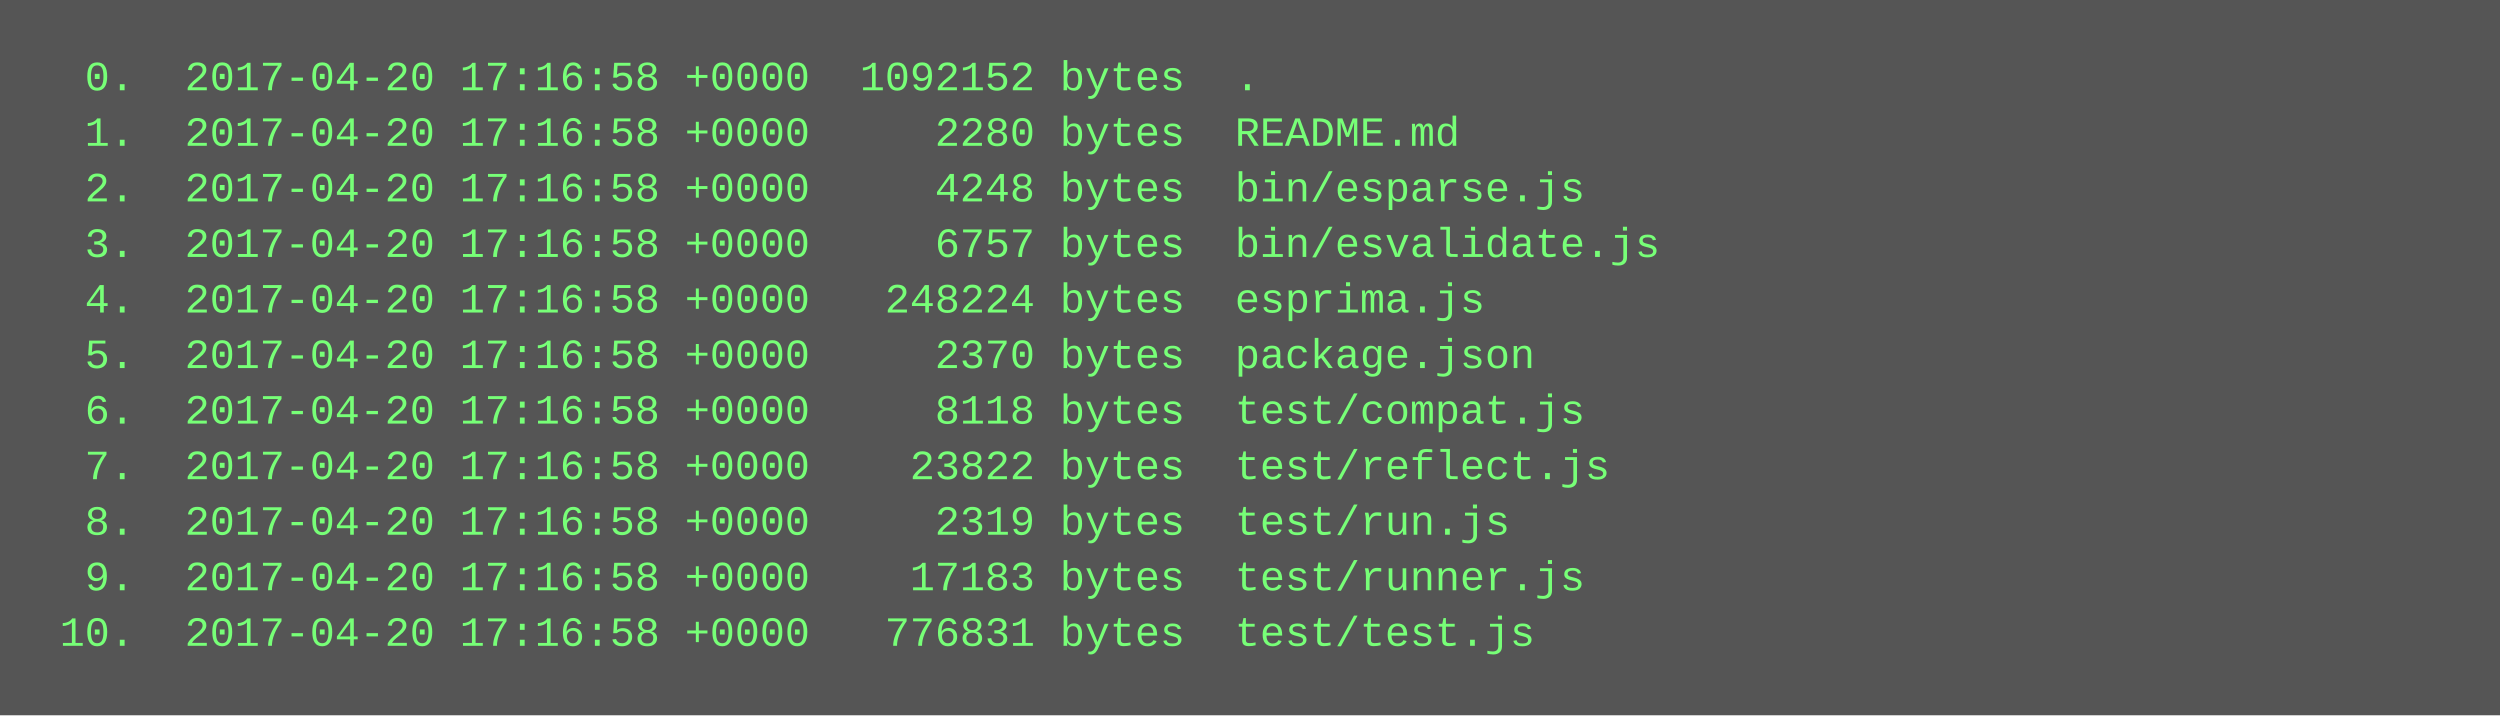
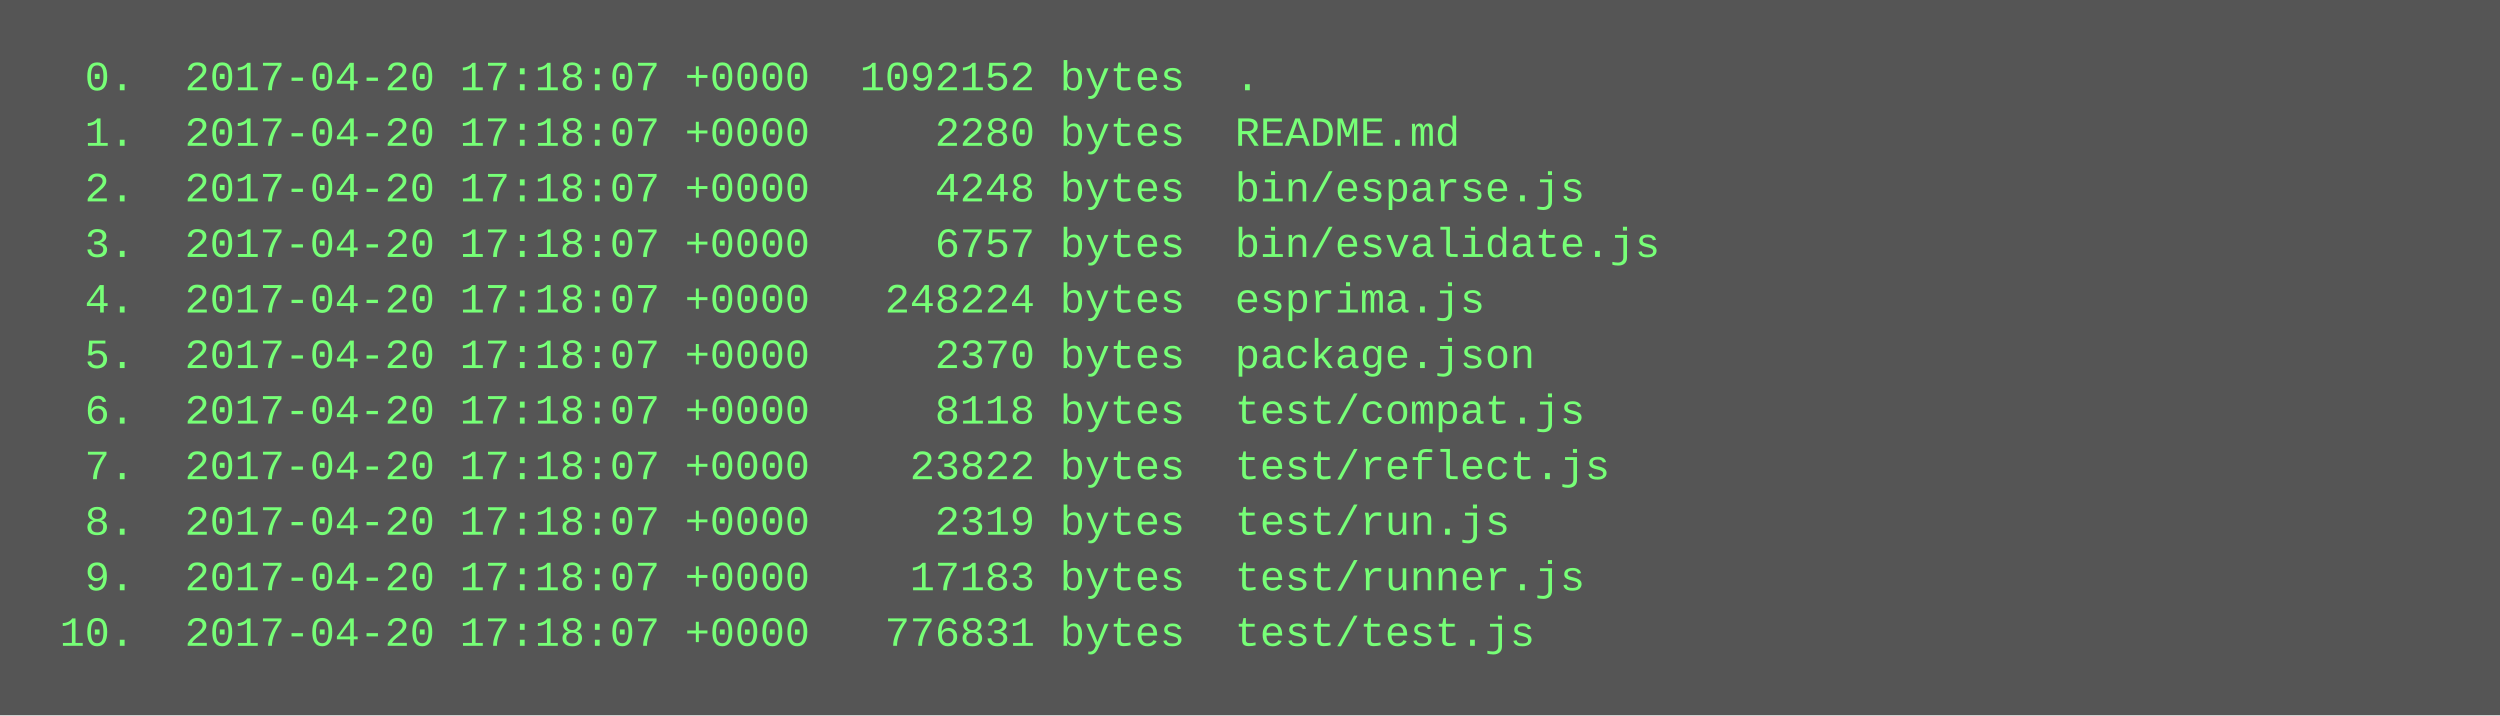
<svg xmlns="http://www.w3.org/2000/svg" height="206" width="720">
  <rect height="206" fill="#555" width="720" />
  <text fill="#7f7" font-family="Courier New" font-size="12" xml:space="preserve">
-     <tspan x="10" y="26">  0.  2017-04-20 17:16:58 +0000  1092152 bytes  .</tspan>
-     <tspan x="10" y="42">  1.  2017-04-20 17:16:58 +0000     2280 bytes  README.md</tspan>
-     <tspan x="10" y="58">  2.  2017-04-20 17:16:58 +0000     4248 bytes  bin/esparse.js</tspan>
-     <tspan x="10" y="74">  3.  2017-04-20 17:16:58 +0000     6757 bytes  bin/esvalidate.js</tspan>
-     <tspan x="10" y="90">  4.  2017-04-20 17:16:58 +0000   248224 bytes  esprima.js</tspan>
-     <tspan x="10" y="106">  5.  2017-04-20 17:16:58 +0000     2370 bytes  package.json</tspan>
-     <tspan x="10" y="122">  6.  2017-04-20 17:16:58 +0000     8118 bytes  test/compat.js</tspan>
-     <tspan x="10" y="138">  7.  2017-04-20 17:16:58 +0000    23822 bytes  test/reflect.js</tspan>
-     <tspan x="10" y="154">  8.  2017-04-20 17:16:58 +0000     2319 bytes  test/run.js</tspan>
-     <tspan x="10" y="170">  9.  2017-04-20 17:16:58 +0000    17183 bytes  test/runner.js</tspan>
-     <tspan x="10" y="186"> 10.  2017-04-20 17:16:58 +0000   776831 bytes  test/test.js</tspan>
+     <tspan x="10" y="26">  0.  2017-04-20 17:18:07 +0000  1092152 bytes  .</tspan>
+     <tspan x="10" y="42">  1.  2017-04-20 17:18:07 +0000     2280 bytes  README.md</tspan>
+     <tspan x="10" y="58">  2.  2017-04-20 17:18:07 +0000     4248 bytes  bin/esparse.js</tspan>
+     <tspan x="10" y="74">  3.  2017-04-20 17:18:07 +0000     6757 bytes  bin/esvalidate.js</tspan>
+     <tspan x="10" y="90">  4.  2017-04-20 17:18:07 +0000   248224 bytes  esprima.js</tspan>
+     <tspan x="10" y="106">  5.  2017-04-20 17:18:07 +0000     2370 bytes  package.json</tspan>
+     <tspan x="10" y="122">  6.  2017-04-20 17:18:07 +0000     8118 bytes  test/compat.js</tspan>
+     <tspan x="10" y="138">  7.  2017-04-20 17:18:07 +0000    23822 bytes  test/reflect.js</tspan>
+     <tspan x="10" y="154">  8.  2017-04-20 17:18:07 +0000     2319 bytes  test/run.js</tspan>
+     <tspan x="10" y="170">  9.  2017-04-20 17:18:07 +0000    17183 bytes  test/runner.js</tspan>
+     <tspan x="10" y="186"> 10.  2017-04-20 17:18:07 +0000   776831 bytes  test/test.js</tspan>
  </text>
</svg>
